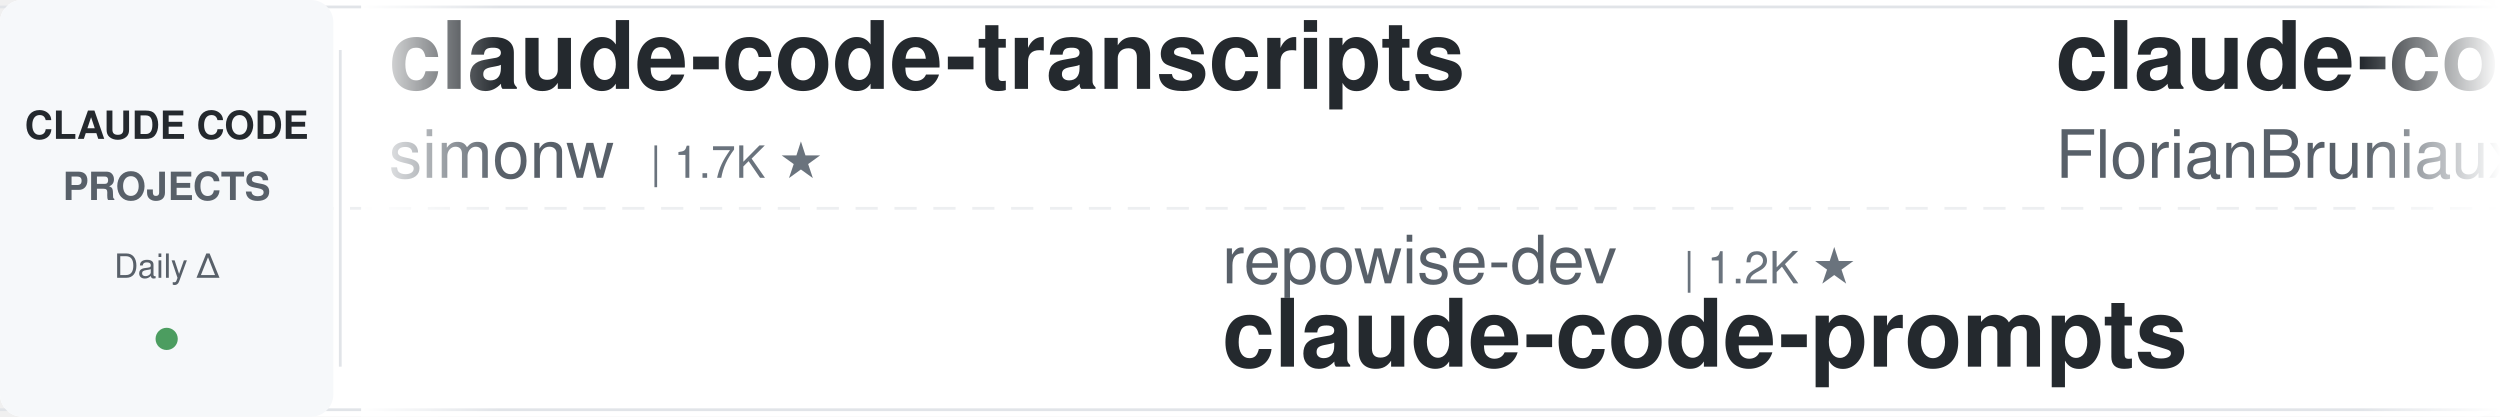
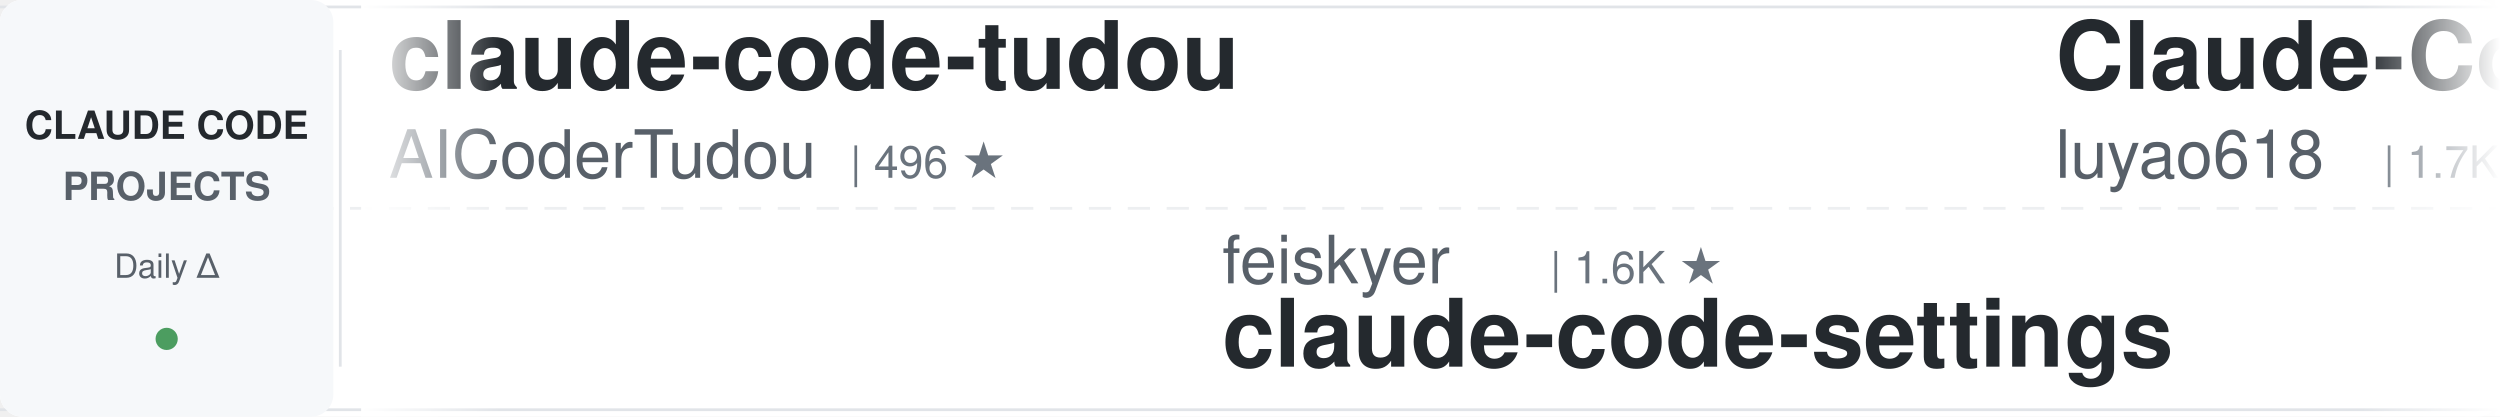
<svg xmlns="http://www.w3.org/2000/svg" width="900" height="150">
  <defs>
    <linearGradient id="leftFade" x1="0%" y1="0%" x2="100%" y2="0%">
      <stop offset="0%" style="stop-color:#ffffff;stop-opacity:1" />
      <stop offset="100%" style="stop-color:#ffffff;stop-opacity:0" />
    </linearGradient>
    <linearGradient id="rightFade" x1="0%" y1="0%" x2="100%" y2="0%">
      <stop offset="0%" style="stop-color:#ffffff;stop-opacity:0" />
      <stop offset="100%" style="stop-color:#ffffff;stop-opacity:1" />
    </linearGradient>
  </defs>
  <rect width="900" height="150" fill="#ffffff" rx="8" />
  <rect x="0" y="2" width="900" height="1" fill="#e1e4e8" />
  <rect x="0" y="147" width="900" height="1" fill="#e1e4e8" />
  <line x1="0" y1="75" x2="900" y2="75" stroke="#e1e4e8" stroke-width="1" stroke-dasharray="8 6" opacity="0.6" />
  <rect x="0" y="0" width="120" height="150" fill="#f6f8fa" rx="8" />
  <text x="60" y="50" font-family="-apple-system, BlinkMacSystemFont, 'Segoe UI', Helvetica, Arial, sans-serif" font-size="14" font-weight="600" fill="#24292e" text-anchor="middle">CLAUDE CODE</text>
  <text x="60" y="72" font-family="-apple-system, BlinkMacSystemFont, 'Segoe UI', Helvetica, Arial, sans-serif" font-size="14" font-weight="600" fill="#586069" text-anchor="middle">PROJECTS</text>
  <text x="60" y="100" font-family="-apple-system, BlinkMacSystemFont, 'Segoe UI', Helvetica, Arial, sans-serif" font-size="12" font-weight="500" fill="#586069" text-anchor="middle">Daily Δ</text>
  <circle cx="60" cy="122" r="4" fill="#22863a" opacity="0.8" />
  <rect x="122" y="18" width="1" height="114" fill="#e1e4e8" />
  <clipPath id="tickerClip">
    <rect x="130" y="0" width="770" height="150" />
  </clipPath>
  <g clip-path="url(#tickerClip)">
    <g id="tickerItems">
      <animateTransform attributeName="transform" attributeType="XML" type="translate" from="0 0" to="-3000 0" dur="54s" repeatCount="indefinite" />
      <g transform="translate(0, 0)">
-         <text x="140" y="32" font-family="-apple-system, BlinkMacSystemFont, 'Segoe UI', Helvetica, Arial, sans-serif" font-size="34" font-weight="600" fill="#24292e">claude-code-transcripts</text>
-         <text x="140" y="64" font-family="-apple-system, BlinkMacSystemFont, 'Segoe UI', Helvetica, Arial, sans-serif" font-size="24" font-weight="400" fill="#586069">simonw</text>
-         <text x="234" y="64" font-family="-apple-system, BlinkMacSystemFont, 'Segoe UI', Helvetica, Arial, sans-serif" font-size="16" font-weight="500" fill="#6a737d">| 1.7K ★</text>
+         <text x="140" y="32" font-family="-apple-system, BlinkMacSystemFont, 'Segoe UI', Helvetica, Arial, sans-serif" font-size="34" font-weight="600" fill="#24292e">claude-code-tudou</text>
+         <text x="140" y="64" font-family="-apple-system, BlinkMacSystemFont, 'Segoe UI', Helvetica, Arial, sans-serif" font-size="24" font-weight="400" fill="#586069">AICoderTudou</text>
+         <text x="306" y="64" font-family="-apple-system, BlinkMacSystemFont, 'Segoe UI', Helvetica, Arial, sans-serif" font-size="16" font-weight="500" fill="#6a737d">| 496 ★</text>
      </g>
      <g transform="translate(300, 0)">
-         <text x="140" y="102" font-family="-apple-system, BlinkMacSystemFont, 'Segoe UI', Helvetica, Arial, sans-serif" font-size="24" font-weight="400" fill="#586069">repowise-dev</text>
-         <text x="306" y="102" font-family="-apple-system, BlinkMacSystemFont, 'Segoe UI', Helvetica, Arial, sans-serif" font-size="16" font-weight="500" fill="#6a737d">| 1.2K ★</text>
-         <text x="140" y="132" font-family="-apple-system, BlinkMacSystemFont, 'Segoe UI', Helvetica, Arial, sans-serif" font-size="34" font-weight="600" fill="#24292e">claude-code-prompts</text>
+         <text x="140" y="102" font-family="-apple-system, BlinkMacSystemFont, 'Segoe UI', Helvetica, Arial, sans-serif" font-size="24" font-weight="400" fill="#586069">feiskyer</text>
+         <text x="258" y="102" font-family="-apple-system, BlinkMacSystemFont, 'Segoe UI', Helvetica, Arial, sans-serif" font-size="16" font-weight="500" fill="#6a737d">| 1.6K ★</text>
+         <text x="140" y="132" font-family="-apple-system, BlinkMacSystemFont, 'Segoe UI', Helvetica, Arial, sans-serif" font-size="34" font-weight="600" fill="#24292e">claude-code-settings</text>
      </g>
      <g transform="translate(600, 0)">
-         <text x="140" y="32" font-family="-apple-system, BlinkMacSystemFont, 'Segoe UI', Helvetica, Arial, sans-serif" font-size="34" font-weight="600" fill="#24292e">claude-code-ultimate-gui...</text>
-         <text x="140" y="64" font-family="-apple-system, BlinkMacSystemFont, 'Segoe UI', Helvetica, Arial, sans-serif" font-size="24" font-weight="400" fill="#586069">FlorianBruniaux</text>
-         <text x="342" y="64" font-family="-apple-system, BlinkMacSystemFont, 'Segoe UI', Helvetica, Arial, sans-serif" font-size="16" font-weight="500" fill="#6a737d">| 5.8K ★</text>
+         <text x="140" y="32" font-family="-apple-system, BlinkMacSystemFont, 'Segoe UI', Helvetica, Arial, sans-serif" font-size="34" font-weight="600" fill="#24292e">Claude-Code-Source-Study</text>
+         <text x="140" y="64" font-family="-apple-system, BlinkMacSystemFont, 'Segoe UI', Helvetica, Arial, sans-serif" font-size="24" font-weight="400" fill="#586069">luyao618</text>
+         <text x="258" y="64" font-family="-apple-system, BlinkMacSystemFont, 'Segoe UI', Helvetica, Arial, sans-serif" font-size="16" font-weight="500" fill="#6a737d">| 1.7K ★</text>
      </g>
      <g transform="translate(900, 0)">
        <text x="140" y="102" font-family="-apple-system, BlinkMacSystemFont, 'Segoe UI', Helvetica, Arial, sans-serif" font-size="24" font-weight="400" fill="#586069">affaan-m</text>
        <text x="258" y="102" font-family="-apple-system, BlinkMacSystemFont, 'Segoe UI', Helvetica, Arial, sans-serif" font-size="16" font-weight="500" fill="#6a737d">| 241.3K ★</text>
        <text x="140" y="132" font-family="-apple-system, BlinkMacSystemFont, 'Segoe UI', Helvetica, Arial, sans-serif" font-size="34" font-weight="600" fill="#24292e">ECC</text>
      </g>
      <g transform="translate(1200, 0)">
-         <text x="140" y="32" font-family="-apple-system, BlinkMacSystemFont, 'Segoe UI', Helvetica, Arial, sans-serif" font-size="34" font-weight="600" fill="#24292e">claude-code-my-workflow</text>
-         <text x="140" y="64" font-family="-apple-system, BlinkMacSystemFont, 'Segoe UI', Helvetica, Arial, sans-serif" font-size="24" font-weight="400" fill="#586069">pedrohcgs</text>
-         <text x="270" y="64" font-family="-apple-system, BlinkMacSystemFont, 'Segoe UI', Helvetica, Arial, sans-serif" font-size="16" font-weight="500" fill="#6a737d">| 1.5K ★</text>
+         <text x="140" y="32" font-family="-apple-system, BlinkMacSystemFont, 'Segoe UI', Helvetica, Arial, sans-serif" font-size="34" font-weight="600" fill="#24292e">claude-code-harness</text>
+         <text x="140" y="64" font-family="-apple-system, BlinkMacSystemFont, 'Segoe UI', Helvetica, Arial, sans-serif" font-size="24" font-weight="400" fill="#586069">Chachamaru127</text>
+         <text x="318" y="64" font-family="-apple-system, BlinkMacSystemFont, 'Segoe UI', Helvetica, Arial, sans-serif" font-size="16" font-weight="500" fill="#6a737d">| 3.1K ★</text>
      </g>
      <g transform="translate(1500, 0)">
-         <text x="140" y="102" font-family="-apple-system, BlinkMacSystemFont, 'Segoe UI', Helvetica, Arial, sans-serif" font-size="24" font-weight="400" fill="#586069">RichardAtCT</text>
-         <text x="294" y="102" font-family="-apple-system, BlinkMacSystemFont, 'Segoe UI', Helvetica, Arial, sans-serif" font-size="16" font-weight="500" fill="#6a737d">| 2.8K ★</text>
-         <text x="140" y="132" font-family="-apple-system, BlinkMacSystemFont, 'Segoe UI', Helvetica, Arial, sans-serif" font-size="34" font-weight="600" fill="#24292e">claude-code-telegram</text>
+         <text x="140" y="102" font-family="-apple-system, BlinkMacSystemFont, 'Segoe UI', Helvetica, Arial, sans-serif" font-size="24" font-weight="400" fill="#586069">simonw</text>
+         <text x="234" y="102" font-family="-apple-system, BlinkMacSystemFont, 'Segoe UI', Helvetica, Arial, sans-serif" font-size="16" font-weight="500" fill="#6a737d">| 1.7K ★</text>
+         <text x="140" y="132" font-family="-apple-system, BlinkMacSystemFont, 'Segoe UI', Helvetica, Arial, sans-serif" font-size="34" font-weight="600" fill="#24292e">claude-code-transcripts</text>
      </g>
      <g transform="translate(1800, 0)">
-         <text x="140" y="32" font-family="-apple-system, BlinkMacSystemFont, 'Segoe UI', Helvetica, Arial, sans-serif" font-size="34" font-weight="600" fill="#24292e">andrej-karpathy-skills</text>
-         <text x="140" y="64" font-family="-apple-system, BlinkMacSystemFont, 'Segoe UI', Helvetica, Arial, sans-serif" font-size="24" font-weight="400" fill="#586069">multica-ai</text>
-         <text x="282" y="64" font-family="-apple-system, BlinkMacSystemFont, 'Segoe UI', Helvetica, Arial, sans-serif" font-size="16" font-weight="500" fill="#6a737d">| 204.2K ★</text>
+         <text x="140" y="32" font-family="-apple-system, BlinkMacSystemFont, 'Segoe UI', Helvetica, Arial, sans-serif" font-size="34" font-weight="600" fill="#24292e">everything-claude-code-z...</text>
+         <text x="140" y="64" font-family="-apple-system, BlinkMacSystemFont, 'Segoe UI', Helvetica, Arial, sans-serif" font-size="24" font-weight="400" fill="#586069">xu-xiang</text>
+         <text x="258" y="64" font-family="-apple-system, BlinkMacSystemFont, 'Segoe UI', Helvetica, Arial, sans-serif" font-size="16" font-weight="500" fill="#6a737d">| 1.9K ★</text>
      </g>
      <g transform="translate(2100, 0)">
-         <text x="140" y="102" font-family="-apple-system, BlinkMacSystemFont, 'Segoe UI', Helvetica, Arial, sans-serif" font-size="24" font-weight="400" fill="#586069">1rgs</text>
-         <text x="210" y="102" font-family="-apple-system, BlinkMacSystemFont, 'Segoe UI', Helvetica, Arial, sans-serif" font-size="16" font-weight="500" fill="#6a737d">| 3.7K ★</text>
-         <text x="140" y="132" font-family="-apple-system, BlinkMacSystemFont, 'Segoe UI', Helvetica, Arial, sans-serif" font-size="34" font-weight="600" fill="#24292e">claude-code-proxy</text>
+         <text x="140" y="102" font-family="-apple-system, BlinkMacSystemFont, 'Segoe UI', Helvetica, Arial, sans-serif" font-size="24" font-weight="400" fill="#586069">nicedreamzapp</text>
+         <text x="318" y="102" font-family="-apple-system, BlinkMacSystemFont, 'Segoe UI', Helvetica, Arial, sans-serif" font-size="16" font-weight="500" fill="#6a737d">| 3.2K ★</text>
+         <text x="140" y="132" font-family="-apple-system, BlinkMacSystemFont, 'Segoe UI', Helvetica, Arial, sans-serif" font-size="34" font-weight="600" fill="#24292e">claude-code-local</text>
      </g>
      <g transform="translate(2400, 0)">
-         <text x="140" y="32" font-family="-apple-system, BlinkMacSystemFont, 'Segoe UI', Helvetica, Arial, sans-serif" font-size="34" font-weight="600" fill="#24292e">free-claude-code</text>
-         <text x="140" y="64" font-family="-apple-system, BlinkMacSystemFont, 'Segoe UI', Helvetica, Arial, sans-serif" font-size="24" font-weight="400" fill="#586069">Alishahryar1</text>
-         <text x="306" y="64" font-family="-apple-system, BlinkMacSystemFont, 'Segoe UI', Helvetica, Arial, sans-serif" font-size="16" font-weight="500" fill="#6a737d">| 46.2K ★</text>
+         <text x="140" y="32" font-family="-apple-system, BlinkMacSystemFont, 'Segoe UI', Helvetica, Arial, sans-serif" font-size="34" font-weight="600" fill="#24292e">system_prompts_leaks</text>
+         <text x="140" y="64" font-family="-apple-system, BlinkMacSystemFont, 'Segoe UI', Helvetica, Arial, sans-serif" font-size="24" font-weight="400" fill="#586069">asgeirtj</text>
+         <text x="258" y="64" font-family="-apple-system, BlinkMacSystemFont, 'Segoe UI', Helvetica, Arial, sans-serif" font-size="16" font-weight="500" fill="#6a737d">| 63.2K ★</text>
      </g>
      <g transform="translate(2700, 0)">
-         <text x="140" y="102" font-family="-apple-system, BlinkMacSystemFont, 'Segoe UI', Helvetica, Arial, sans-serif" font-size="24" font-weight="400" fill="#586069">kodu-ai</text>
-         <text x="246" y="102" font-family="-apple-system, BlinkMacSystemFont, 'Segoe UI', Helvetica, Arial, sans-serif" font-size="16" font-weight="500" fill="#6a737d">| 5.2K ★</text>
-         <text x="140" y="132" font-family="-apple-system, BlinkMacSystemFont, 'Segoe UI', Helvetica, Arial, sans-serif" font-size="34" font-weight="600" fill="#24292e">claude-coder</text>
+         <text x="140" y="102" font-family="-apple-system, BlinkMacSystemFont, 'Segoe UI', Helvetica, Arial, sans-serif" font-size="24" font-weight="400" fill="#586069">ponponon</text>
+         <text x="258" y="102" font-family="-apple-system, BlinkMacSystemFont, 'Segoe UI', Helvetica, Arial, sans-serif" font-size="16" font-weight="500" fill="#6a737d">| 2.3K ★</text>
+         <text x="140" y="132" font-family="-apple-system, BlinkMacSystemFont, 'Segoe UI', Helvetica, Arial, sans-serif" font-size="34" font-weight="600" fill="#24292e">claude_code_src</text>
      </g>
      <g transform="translate(3000, 0)">
-         <text x="140" y="32" font-family="-apple-system, BlinkMacSystemFont, 'Segoe UI', Helvetica, Arial, sans-serif" font-size="34" font-weight="600" fill="#24292e">claude-code-transcripts</text>
-         <text x="140" y="64" font-family="-apple-system, BlinkMacSystemFont, 'Segoe UI', Helvetica, Arial, sans-serif" font-size="24" font-weight="400" fill="#586069">simonw</text>
-         <text x="234" y="64" font-family="-apple-system, BlinkMacSystemFont, 'Segoe UI', Helvetica, Arial, sans-serif" font-size="16" font-weight="500" fill="#6a737d">| 1.7K ★</text>
+         <text x="140" y="32" font-family="-apple-system, BlinkMacSystemFont, 'Segoe UI', Helvetica, Arial, sans-serif" font-size="34" font-weight="600" fill="#24292e">claude-code-tudou</text>
+         <text x="140" y="64" font-family="-apple-system, BlinkMacSystemFont, 'Segoe UI', Helvetica, Arial, sans-serif" font-size="24" font-weight="400" fill="#586069">AICoderTudou</text>
+         <text x="306" y="64" font-family="-apple-system, BlinkMacSystemFont, 'Segoe UI', Helvetica, Arial, sans-serif" font-size="16" font-weight="500" fill="#6a737d">| 496 ★</text>
      </g>
      <g transform="translate(3300, 0)">
-         <text x="140" y="102" font-family="-apple-system, BlinkMacSystemFont, 'Segoe UI', Helvetica, Arial, sans-serif" font-size="24" font-weight="400" fill="#586069">repowise-dev</text>
-         <text x="306" y="102" font-family="-apple-system, BlinkMacSystemFont, 'Segoe UI', Helvetica, Arial, sans-serif" font-size="16" font-weight="500" fill="#6a737d">| 1.2K ★</text>
-         <text x="140" y="132" font-family="-apple-system, BlinkMacSystemFont, 'Segoe UI', Helvetica, Arial, sans-serif" font-size="34" font-weight="600" fill="#24292e">claude-code-prompts</text>
+         <text x="140" y="102" font-family="-apple-system, BlinkMacSystemFont, 'Segoe UI', Helvetica, Arial, sans-serif" font-size="24" font-weight="400" fill="#586069">feiskyer</text>
+         <text x="258" y="102" font-family="-apple-system, BlinkMacSystemFont, 'Segoe UI', Helvetica, Arial, sans-serif" font-size="16" font-weight="500" fill="#6a737d">| 1.6K ★</text>
+         <text x="140" y="132" font-family="-apple-system, BlinkMacSystemFont, 'Segoe UI', Helvetica, Arial, sans-serif" font-size="34" font-weight="600" fill="#24292e">claude-code-settings</text>
      </g>
      <g transform="translate(3600, 0)">
-         <text x="140" y="32" font-family="-apple-system, BlinkMacSystemFont, 'Segoe UI', Helvetica, Arial, sans-serif" font-size="34" font-weight="600" fill="#24292e">claude-code-ultimate-gui...</text>
-         <text x="140" y="64" font-family="-apple-system, BlinkMacSystemFont, 'Segoe UI', Helvetica, Arial, sans-serif" font-size="24" font-weight="400" fill="#586069">FlorianBruniaux</text>
-         <text x="342" y="64" font-family="-apple-system, BlinkMacSystemFont, 'Segoe UI', Helvetica, Arial, sans-serif" font-size="16" font-weight="500" fill="#6a737d">| 5.8K ★</text>
+         <text x="140" y="32" font-family="-apple-system, BlinkMacSystemFont, 'Segoe UI', Helvetica, Arial, sans-serif" font-size="34" font-weight="600" fill="#24292e">Claude-Code-Source-Study</text>
+         <text x="140" y="64" font-family="-apple-system, BlinkMacSystemFont, 'Segoe UI', Helvetica, Arial, sans-serif" font-size="24" font-weight="400" fill="#586069">luyao618</text>
+         <text x="258" y="64" font-family="-apple-system, BlinkMacSystemFont, 'Segoe UI', Helvetica, Arial, sans-serif" font-size="16" font-weight="500" fill="#6a737d">| 1.7K ★</text>
      </g>
      <g transform="translate(3900, 0)">
        <text x="140" y="102" font-family="-apple-system, BlinkMacSystemFont, 'Segoe UI', Helvetica, Arial, sans-serif" font-size="24" font-weight="400" fill="#586069">affaan-m</text>
        <text x="258" y="102" font-family="-apple-system, BlinkMacSystemFont, 'Segoe UI', Helvetica, Arial, sans-serif" font-size="16" font-weight="500" fill="#6a737d">| 241.3K ★</text>
        <text x="140" y="132" font-family="-apple-system, BlinkMacSystemFont, 'Segoe UI', Helvetica, Arial, sans-serif" font-size="34" font-weight="600" fill="#24292e">ECC</text>
      </g>
    </g>
  </g>
  <rect x="130" y="0" width="50" height="150" fill="url(#leftFade)" />
  <rect x="850" y="0" width="50" height="150" fill="url(#rightFade)" />
</svg>
